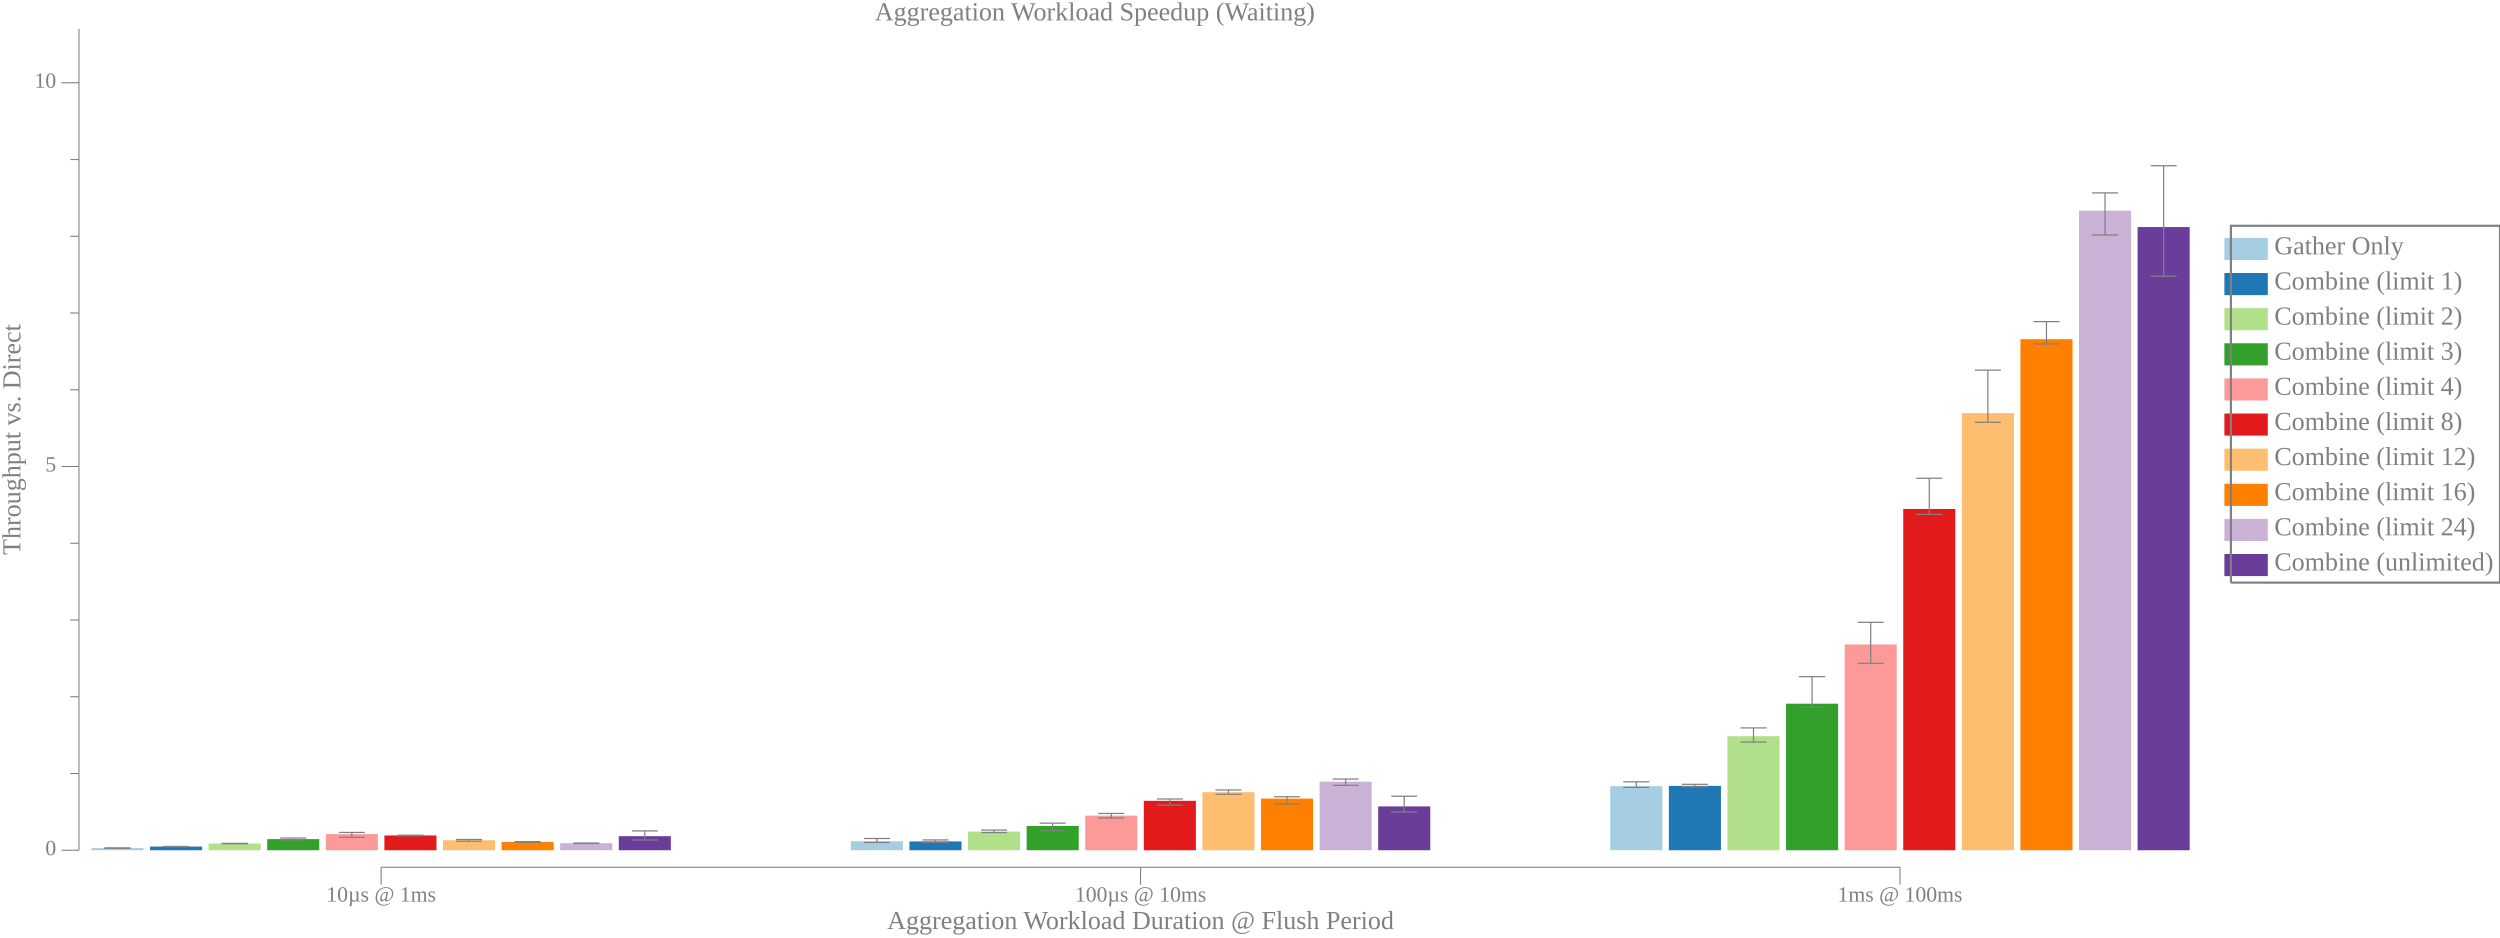
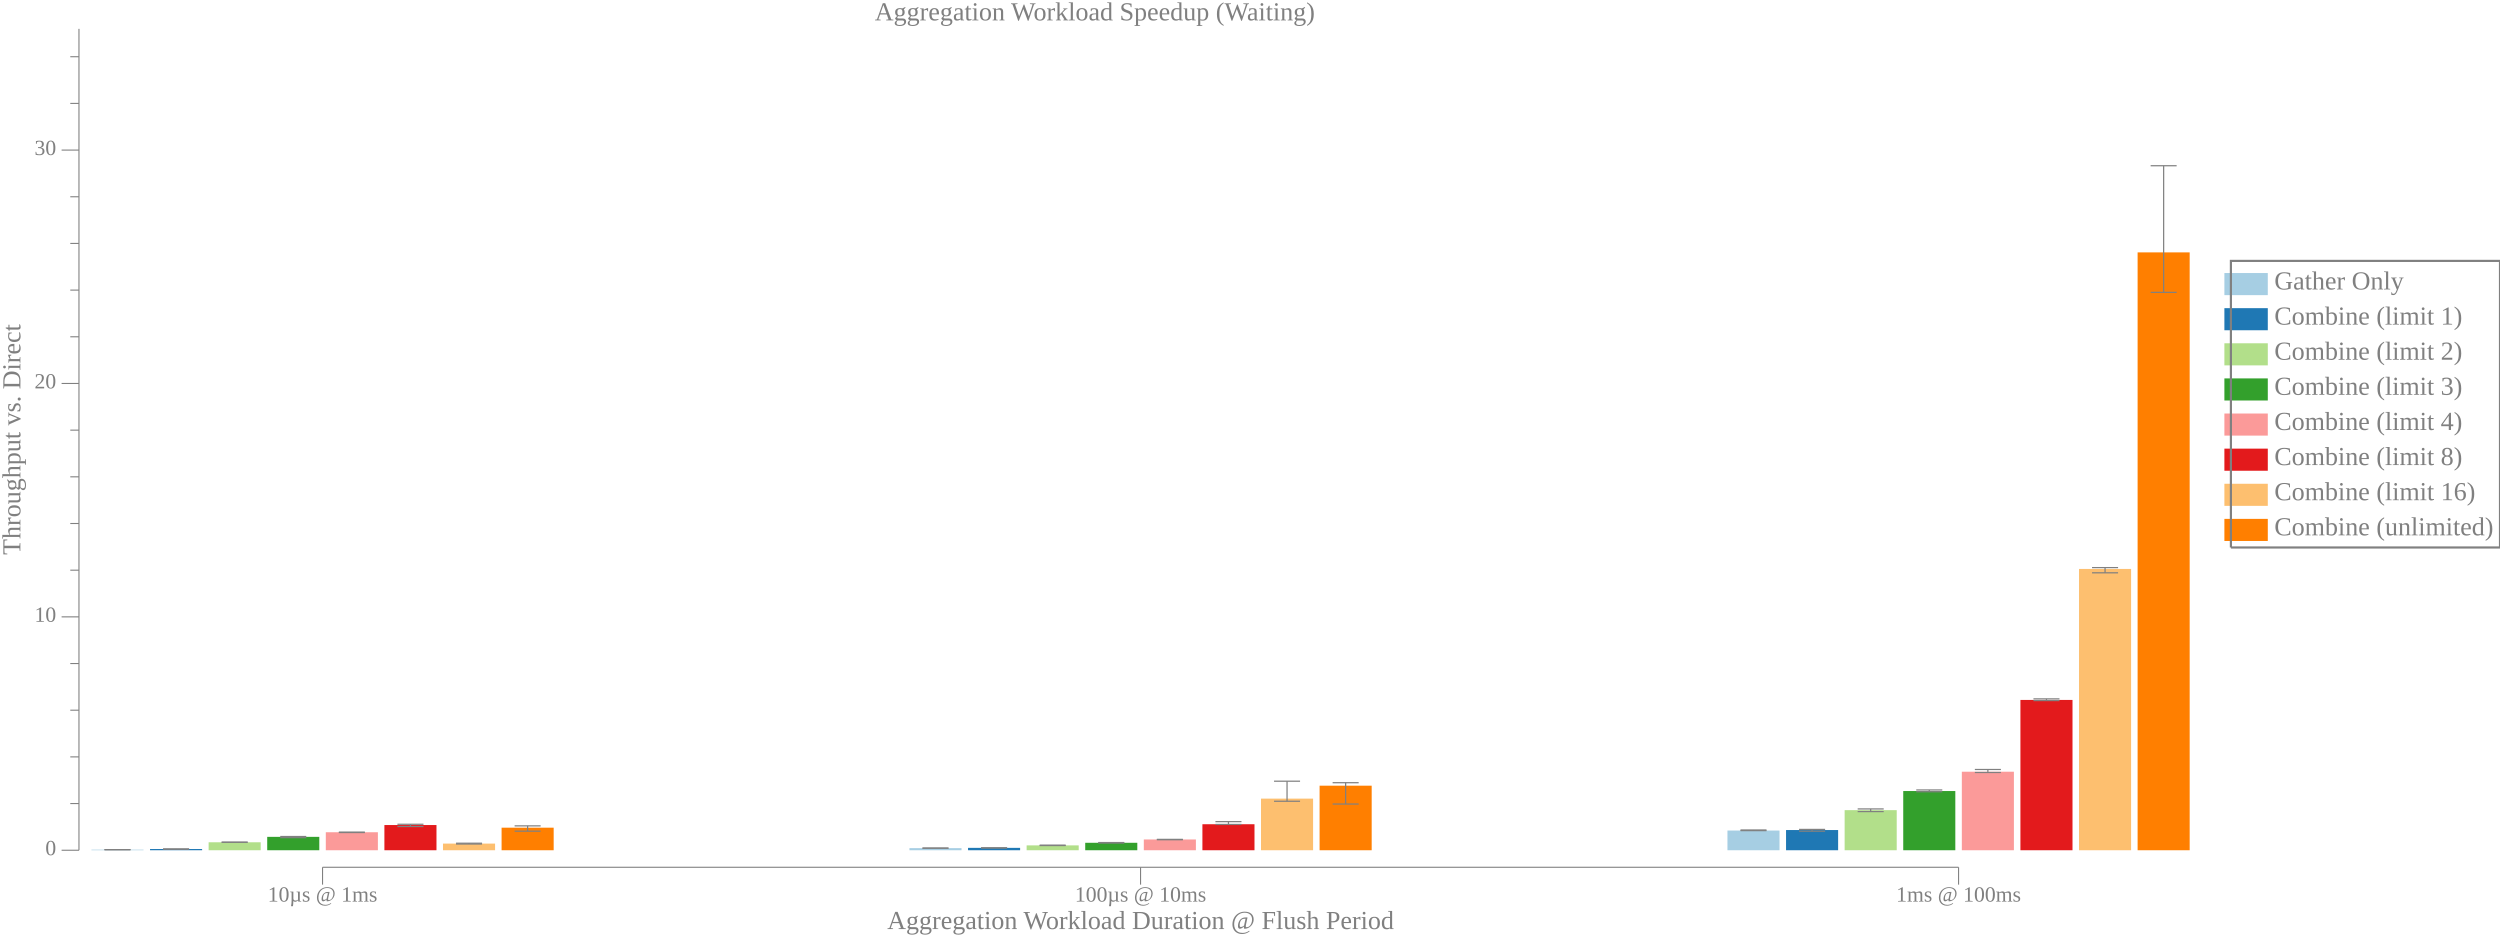
<svg xmlns="http://www.w3.org/2000/svg" width="1152pt" height="432pt" viewBox="0 0 1152 432">
  <g transform="scale(1, -1) translate(0, -432)">
-     <path d="M1025,312.19L1025,322.37L1045,322.37L1045,312.19Z" style="fill:#A6CEE3" />
-     <text x="1048" y="-314.79" transform="scale(1, -1)" style="font-family:Liberation Serif;font-variant:normal;font-weight:normal;font-style:normal;font-size:12px;fill:#808080">Gather Only</text>
-     <path d="M1025,296L1025,306.19L1045,306.19L1045,296Z" style="fill:#1F78B4" />
-     <text x="1048" y="-298.61" transform="scale(1, -1)" style="font-family:Liberation Serif;font-variant:normal;font-weight:normal;font-style:normal;font-size:12px;fill:#808080">Combine (limit 1)</text>
-     <path d="M1025,279.82L1025,290L1045,290L1045,279.82Z" style="fill:#B2DF8A" />
-     <text x="1048" y="-282.42" transform="scale(1, -1)" style="font-family:Liberation Serif;font-variant:normal;font-weight:normal;font-style:normal;font-size:12px;fill:#808080">Combine (limit 2)</text>
-     <path d="M1025,263.63L1025,273.82L1045,273.82L1045,263.63Z" style="fill:#33A02C" />
-     <text x="1048" y="-266.24" transform="scale(1, -1)" style="font-family:Liberation Serif;font-variant:normal;font-weight:normal;font-style:normal;font-size:12px;fill:#808080">Combine (limit 3)</text>
-     <path d="M1025,247.45L1025,257.63L1045,257.63L1045,247.45Z" style="fill:#FB9A99" />
-     <text x="1048" y="-250.06" transform="scale(1, -1)" style="font-family:Liberation Serif;font-variant:normal;font-weight:normal;font-style:normal;font-size:12px;fill:#808080">Combine (limit 4)</text>
-     <path d="M1025,231.27L1025,241.45L1045,241.45L1045,231.27Z" style="fill:#E31A1C" />
-     <text x="1048" y="-233.87" transform="scale(1, -1)" style="font-family:Liberation Serif;font-variant:normal;font-weight:normal;font-style:normal;font-size:12px;fill:#808080">Combine (limit 8)</text>
-     <path d="M1025,215.08L1025,225.27L1045,225.27L1045,215.08Z" style="fill:#FDBF6F" />
-     <text x="1048" y="-217.69" transform="scale(1, -1)" style="font-family:Liberation Serif;font-variant:normal;font-weight:normal;font-style:normal;font-size:12px;fill:#808080">Combine (limit 12)</text>
-     <path d="M1025,198.9L1025,209.08L1045,209.08L1045,198.9Z" style="fill:#FF7F00" />
+     <path d="M1025,296L1025,306.19L1045,306.19L1045,296Z" style="fill:#A6CEE3" />
+     <text x="1048" y="-298.61" transform="scale(1, -1)" style="font-family:Liberation Serif;font-variant:normal;font-weight:normal;font-style:normal;font-size:12px;fill:#808080">Gather Only</text>
+     <path d="M1025,279.82L1025,290L1045,290L1045,279.82Z" style="fill:#1F78B4" />
+     <text x="1048" y="-282.42" transform="scale(1, -1)" style="font-family:Liberation Serif;font-variant:normal;font-weight:normal;font-style:normal;font-size:12px;fill:#808080">Combine (limit 1)</text>
+     <path d="M1025,263.63L1025,273.82L1045,273.82L1045,263.63Z" style="fill:#B2DF8A" />
+     <text x="1048" y="-266.24" transform="scale(1, -1)" style="font-family:Liberation Serif;font-variant:normal;font-weight:normal;font-style:normal;font-size:12px;fill:#808080">Combine (limit 2)</text>
+     <path d="M1025,247.45L1025,257.63L1045,257.63L1045,247.45Z" style="fill:#33A02C" />
+     <text x="1048" y="-250.06" transform="scale(1, -1)" style="font-family:Liberation Serif;font-variant:normal;font-weight:normal;font-style:normal;font-size:12px;fill:#808080">Combine (limit 3)</text>
+     <path d="M1025,231.27L1025,241.45L1045,241.45L1045,231.27Z" style="fill:#FB9A99" />
+     <text x="1048" y="-233.87" transform="scale(1, -1)" style="font-family:Liberation Serif;font-variant:normal;font-weight:normal;font-style:normal;font-size:12px;fill:#808080">Combine (limit 4)</text>
+     <path d="M1025,215.08L1025,225.27L1045,225.27L1045,215.08Z" style="fill:#E31A1C" />
+     <text x="1048" y="-217.69" transform="scale(1, -1)" style="font-family:Liberation Serif;font-variant:normal;font-weight:normal;font-style:normal;font-size:12px;fill:#808080">Combine (limit 8)</text>
+     <path d="M1025,198.9L1025,209.08L1045,209.08L1045,198.9Z" style="fill:#FDBF6F" />
    <text x="1048" y="-201.5" transform="scale(1, -1)" style="font-family:Liberation Serif;font-variant:normal;font-weight:normal;font-style:normal;font-size:12px;fill:#808080">Combine (limit 16)</text>
-     <path d="M1025,182.72L1025,192.9L1045,192.9L1045,182.72Z" style="fill:#CAB2D6" />
-     <text x="1048" y="-185.32" transform="scale(1, -1)" style="font-family:Liberation Serif;font-variant:normal;font-weight:normal;font-style:normal;font-size:12px;fill:#808080">Combine (limit 24)</text>
-     <path d="M1025,166.53L1025,176.72L1045,176.72L1045,166.53Z" style="fill:#6A3D9A" />
-     <text x="1048" y="-169.14" transform="scale(1, -1)" style="font-family:Liberation Serif;font-variant:normal;font-weight:normal;font-style:normal;font-size:12px;fill:#808080">Combine (unlimited)</text>
-     <path d="M1028,163.53L1028,327.96L1152,327.96L1152,163.53L1028,163.53" style="fill:none;stroke:#808080" />
+     <path d="M1025,182.72L1025,192.9L1045,192.9L1045,182.72Z" style="fill:#FF7F00" />
+     <text x="1048" y="-185.32" transform="scale(1, -1)" style="font-family:Liberation Serif;font-variant:normal;font-weight:normal;font-style:normal;font-size:12px;fill:#808080">Combine (unlimited)</text>
+     <path d="M1028,179.72L1028,311.78L1152,311.78L1152,179.72L1028,179.72" style="fill:none;stroke:#808080" />
    <path d="M0,0L1009,0L1009,432L0,432Z" style="fill:#-8000000000000000-8000000000000000-8000000000000000;fill-opacity:0" />
    <text x="403.11" y="-422.61" transform="scale(1, -1)" style="font-family:Liberation Serif;font-variant:normal;font-weight:normal;font-style:normal;font-size:12px;fill:#808080">Aggregation Workload Speedup (Waiting)</text>
    <text x="408.82" y="-3.902" transform="scale(1, -1)" style="font-family:Liberation Serif;font-variant:normal;font-weight:normal;font-style:normal;font-size:12px;fill:#808080">Aggregation Workload Duration @ Flush Period</text>
-     <text x="150.37" y="-16.541" transform="scale(1, -1)" style="font-family:Liberation Serif;font-variant:normal;font-weight:normal;font-style:normal;font-size:10px;fill:#808080">10µs @ 1ms</text>
+     <text x="123.37" y="-16.541" transform="scale(1, -1)" style="font-family:Liberation Serif;font-variant:normal;font-weight:normal;font-style:normal;font-size:10px;fill:#808080">10µs @ 1ms</text>
    <text x="495.31" y="-16.541" transform="scale(1, -1)" style="font-family:Liberation Serif;font-variant:normal;font-weight:normal;font-style:normal;font-size:10px;fill:#808080">100µs @ 10ms</text>
-     <text x="846.74" y="-16.541" transform="scale(1, -1)" style="font-family:Liberation Serif;font-variant:normal;font-weight:normal;font-style:normal;font-size:10px;fill:#808080">1ms @ 100ms</text>
-     <path d="M175.63,24.363L175.63,32.363" style="fill:none;stroke:#808080;stroke-width:0.5" />
+     <text x="873.74" y="-16.541" transform="scale(1, -1)" style="font-family:Liberation Serif;font-variant:normal;font-weight:normal;font-style:normal;font-size:10px;fill:#808080">1ms @ 100ms</text>
+     <path d="M148.63,24.363L148.63,32.363" style="fill:none;stroke:#808080;stroke-width:0.5" />
    <path d="M525.57,24.363L525.57,32.363" style="fill:none;stroke:#808080;stroke-width:0.5" />
-     <path d="M875.51,24.363L875.51,32.363" style="fill:none;stroke:#808080;stroke-width:0.5" />
-     <path d="M175.63,32.363L875.51,32.363" style="fill:none;stroke:#808080;stroke-width:0.5" />
+     <path d="M902.51,24.363L902.51,32.363" style="fill:none;stroke:#808080;stroke-width:0.5" />
+     <path d="M148.63,32.363L902.51,32.363" style="fill:none;stroke:#808080;stroke-width:0.5" />
    <g transform="rotate(90)">
      <text x="176.3" y="9.387" transform="scale(1, -1)" style="font-family:Liberation Serif;font-variant:normal;font-weight:normal;font-style:normal;font-size:12px;fill:#808080">Throughput vs. Direct</text>
    </g>
    <text x="20.885" y="-37.924" transform="scale(1, -1)" style="font-family:Liberation Serif;font-variant:normal;font-weight:normal;font-style:normal;font-size:10px;fill:#808080">0</text>
-     <text x="20.885" y="-214.75" transform="scale(1, -1)" style="font-family:Liberation Serif;font-variant:normal;font-weight:normal;font-style:normal;font-size:10px;fill:#808080">5</text>
-     <text x="15.885" y="-391.57" transform="scale(1, -1)" style="font-family:Liberation Serif;font-variant:normal;font-weight:normal;font-style:normal;font-size:10px;fill:#808080">10</text>
+     <text x="15.885" y="-145.47" transform="scale(1, -1)" style="font-family:Liberation Serif;font-variant:normal;font-weight:normal;font-style:normal;font-size:10px;fill:#808080">10</text>
+     <text x="15.885" y="-253.01" transform="scale(1, -1)" style="font-family:Liberation Serif;font-variant:normal;font-weight:normal;font-style:normal;font-size:10px;fill:#808080">20</text>
+     <text x="15.885" y="-360.56" transform="scale(1, -1)" style="font-family:Liberation Serif;font-variant:normal;font-weight:normal;font-style:normal;font-size:10px;fill:#808080">30</text>
    <path d="M28.385,40.209L36.385,40.209" style="fill:none;stroke:#808080;stroke-width:0.5" />
-     <path d="M28.385,217.03L36.385,217.03" style="fill:none;stroke:#808080;stroke-width:0.5" />
-     <path d="M28.385,393.86L36.385,393.86" style="fill:none;stroke:#808080;stroke-width:0.5" />
-     <path d="M32.385,75.574L36.385,75.574" style="fill:none;stroke:#808080;stroke-width:0.5" />
-     <path d="M32.385,110.94L36.385,110.94" style="fill:none;stroke:#808080;stroke-width:0.5" />
-     <path d="M32.385,146.3L36.385,146.3" style="fill:none;stroke:#808080;stroke-width:0.5" />
-     <path d="M32.385,181.67L36.385,181.67" style="fill:none;stroke:#808080;stroke-width:0.5" />
-     <path d="M32.385,252.4L36.385,252.4" style="fill:none;stroke:#808080;stroke-width:0.5" />
-     <path d="M32.385,287.76L36.385,287.76" style="fill:none;stroke:#808080;stroke-width:0.5" />
-     <path d="M32.385,323.13L36.385,323.13" style="fill:none;stroke:#808080;stroke-width:0.5" />
-     <path d="M32.385,358.49L36.385,358.49" style="fill:none;stroke:#808080;stroke-width:0.5" />
+     <path d="M28.385,147.75L36.385,147.75" style="fill:none;stroke:#808080;stroke-width:0.5" />
+     <path d="M28.385,255.3L36.385,255.3" style="fill:none;stroke:#808080;stroke-width:0.5" />
+     <path d="M28.385,362.84L36.385,362.84" style="fill:none;stroke:#808080;stroke-width:0.5" />
+     <path d="M32.385,61.718L36.385,61.718" style="fill:none;stroke:#808080;stroke-width:0.5" />
+     <path d="M32.385,83.227L36.385,83.227" style="fill:none;stroke:#808080;stroke-width:0.5" />
+     <path d="M32.385,104.74L36.385,104.74" style="fill:none;stroke:#808080;stroke-width:0.5" />
+     <path d="M32.385,126.24L36.385,126.24" style="fill:none;stroke:#808080;stroke-width:0.5" />
+     <path d="M32.385,169.26L36.385,169.26" style="fill:none;stroke:#808080;stroke-width:0.5" />
+     <path d="M32.385,190.77L36.385,190.77" style="fill:none;stroke:#808080;stroke-width:0.5" />
+     <path d="M32.385,212.28L36.385,212.28" style="fill:none;stroke:#808080;stroke-width:0.5" />
+     <path d="M32.385,233.79L36.385,233.79" style="fill:none;stroke:#808080;stroke-width:0.5" />
+     <path d="M32.385,276.81L36.385,276.81" style="fill:none;stroke:#808080;stroke-width:0.5" />
+     <path d="M32.385,298.32L36.385,298.32" style="fill:none;stroke:#808080;stroke-width:0.5" />
+     <path d="M32.385,319.83L36.385,319.83" style="fill:none;stroke:#808080;stroke-width:0.5" />
+     <path d="M32.385,341.33L36.385,341.33" style="fill:none;stroke:#808080;stroke-width:0.5" />
+     <path d="M32.385,384.35L36.385,384.35" style="fill:none;stroke:#808080;stroke-width:0.5" />
+     <path d="M32.385,405.86L36.385,405.86" style="fill:none;stroke:#808080;stroke-width:0.5" />
    <path d="M36.385,40.209L36.385,418.71" style="fill:none;stroke:#808080;stroke-width:0.5" />
-     <path d="M42.135,40.209L42.135,41.195L66.135,41.195L66.135,40.209Z" style="fill:#A6CEE3" />
-     <path d="M54.135,41.174L54.135,41.213" style="fill:none;stroke:#808080;stroke-width:0.567" />
-     <path d="M48.135,41.174L60.135,41.174" style="fill:none;stroke:#808080;stroke-width:0.567" />
-     <path d="M48.135,41.213L60.135,41.213" style="fill:none;stroke:#808080;stroke-width:0.567" />
-     <path d="M392.07,40.209L392.07,44.357L416.07,44.357L416.07,40.209Z" style="fill:#A6CEE3" />
-     <path d="M404.07,43.799L404.07,45.62" style="fill:none;stroke:#808080;stroke-width:0.567" />
-     <path d="M398.07,43.799L410.07,43.799" style="fill:none;stroke:#808080;stroke-width:0.567" />
-     <path d="M398.07,45.62L410.07,45.62" style="fill:none;stroke:#808080;stroke-width:0.567" />
-     <path d="M742.01,40.209L742.01,69.724L766.01,69.724L766.01,40.209Z" style="fill:#A6CEE3" />
-     <path d="M754.01,69.176L754.01,71.754" style="fill:none;stroke:#808080;stroke-width:0.567" />
-     <path d="M748.01,69.176L760.01,69.176" style="fill:none;stroke:#808080;stroke-width:0.567" />
-     <path d="M748.01,71.754L760.01,71.754" style="fill:none;stroke:#808080;stroke-width:0.567" />
-     <path d="M69.135,40.209L69.135,41.899L93.135,41.899L93.135,40.209Z" style="fill:#1F78B4" />
-     <path d="M81.135,41.726L81.135,41.952" style="fill:none;stroke:#808080;stroke-width:0.567" />
-     <path d="M75.135,41.726L87.135,41.726" style="fill:none;stroke:#808080;stroke-width:0.567" />
-     <path d="M75.135,41.952L87.135,41.952" style="fill:none;stroke:#808080;stroke-width:0.567" />
-     <path d="M419.07,40.209L419.07,44.285L443.07,44.285L443.07,40.209Z" style="fill:#1F78B4" />
-     <path d="M431.07,43.876L431.07,44.958" style="fill:none;stroke:#808080;stroke-width:0.567" />
-     <path d="M425.07,43.876L437.07,43.876" style="fill:none;stroke:#808080;stroke-width:0.567" />
-     <path d="M425.07,44.958L437.07,44.958" style="fill:none;stroke:#808080;stroke-width:0.567" />
-     <path d="M769.01,40.209L769.01,69.878L793.01,69.878L793.01,40.209Z" style="fill:#1F78B4" />
-     <path d="M781.01,69.495L781.01,70.591" style="fill:none;stroke:#808080;stroke-width:0.567" />
-     <path d="M775.01,69.495L787.01,69.495" style="fill:none;stroke:#808080;stroke-width:0.567" />
-     <path d="M775.01,70.591L787.01,70.591" style="fill:none;stroke:#808080;stroke-width:0.567" />
-     <path d="M96.135,40.209L96.135,43.311L120.13,43.311L120.13,40.209Z" style="fill:#B2DF8A" />
-     <path d="M108.13,43.21L108.13,43.384" style="fill:none;stroke:#808080;stroke-width:0.567" />
-     <path d="M102.13,43.21L114.13,43.21" style="fill:none;stroke:#808080;stroke-width:0.567" />
-     <path d="M102.13,43.384L114.13,43.384" style="fill:none;stroke:#808080;stroke-width:0.567" />
-     <path d="M446.07,40.209L446.07,48.813L470.07,48.813L470.07,40.209Z" style="fill:#B2DF8A" />
-     <path d="M458.07,48.357L458.07,49.499" style="fill:none;stroke:#808080;stroke-width:0.567" />
-     <path d="M452.07,48.357L464.07,48.357" style="fill:none;stroke:#808080;stroke-width:0.567" />
-     <path d="M452.07,49.499L464.07,49.499" style="fill:none;stroke:#808080;stroke-width:0.567" />
-     <path d="M796.01,40.209L796.01,92.743L820.01,92.743L820.01,40.209Z" style="fill:#B2DF8A" />
-     <path d="M808.01,90.073L808.01,96.58" style="fill:none;stroke:#808080;stroke-width:0.567" />
-     <path d="M802.01,90.073L814.01,90.073" style="fill:none;stroke:#808080;stroke-width:0.567" />
-     <path d="M802.01,96.58L814.01,96.58" style="fill:none;stroke:#808080;stroke-width:0.567" />
-     <path d="M123.13,40.209L123.13,45.337L147.13,45.337L147.13,40.209Z" style="fill:#33A02C" />
-     <path d="M135.13,44.925L135.13,45.836" style="fill:none;stroke:#808080;stroke-width:0.567" />
-     <path d="M129.13,44.925L141.13,44.925" style="fill:none;stroke:#808080;stroke-width:0.567" />
-     <path d="M129.13,45.836L141.13,45.836" style="fill:none;stroke:#808080;stroke-width:0.567" />
-     <path d="M473.07,40.209L473.07,51.418L497.07,51.418L497.07,40.209Z" style="fill:#33A02C" />
-     <path d="M485.07,49.163L485.07,52.703" style="fill:none;stroke:#808080;stroke-width:0.567" />
-     <path d="M479.07,49.163L491.07,49.163" style="fill:none;stroke:#808080;stroke-width:0.567" />
-     <path d="M479.07,52.703L491.07,52.703" style="fill:none;stroke:#808080;stroke-width:0.567" />
-     <path d="M823.01,40.209L823.01,107.74L847.01,107.74L847.01,40.209Z" style="fill:#33A02C" />
-     <path d="M835.01,106.06L835.01,120.2" style="fill:none;stroke:#808080;stroke-width:0.567" />
-     <path d="M829.01,106.06L841.01,106.06" style="fill:none;stroke:#808080;stroke-width:0.567" />
-     <path d="M829.01,120.2L841.01,120.2" style="fill:none;stroke:#808080;stroke-width:0.567" />
-     <path d="M150.13,40.209L150.13,47.656L174.13,47.656L174.13,40.209Z" style="fill:#FB9A99" />
-     <path d="M162.13,46.196L162.13,48.414" style="fill:none;stroke:#808080;stroke-width:0.567" />
-     <path d="M156.13,46.196L168.13,46.196" style="fill:none;stroke:#808080;stroke-width:0.567" />
-     <path d="M156.13,48.414L168.13,48.414" style="fill:none;stroke:#808080;stroke-width:0.567" />
-     <path d="M500.07,40.209L500.07,56.166L524.07,56.166L524.07,40.209Z" style="fill:#FB9A99" />
-     <path d="M512.07,55.048L512.07,57.159" style="fill:none;stroke:#808080;stroke-width:0.567" />
-     <path d="M506.07,55.048L518.07,55.048" style="fill:none;stroke:#808080;stroke-width:0.567" />
-     <path d="M506.07,57.159L518.07,57.159" style="fill:none;stroke:#808080;stroke-width:0.567" />
-     <path d="M850.01,40.209L850.01,135.04L874.01,135.04L874.01,40.209Z" style="fill:#FB9A99" />
-     <path d="M862.01,126.36L862.01,145.24" style="fill:none;stroke:#808080;stroke-width:0.567" />
-     <path d="M856.01,126.36L868.01,126.36" style="fill:none;stroke:#808080;stroke-width:0.567" />
-     <path d="M856.01,145.24L868.01,145.24" style="fill:none;stroke:#808080;stroke-width:0.567" />
-     <path d="M177.13,40.209L177.13,47.018L201.13,47.018L201.13,40.209Z" style="fill:#E31A1C" />
-     <path d="M189.13,46.876L189.13,47.147" style="fill:none;stroke:#808080;stroke-width:0.567" />
-     <path d="M183.13,46.876L195.13,46.876" style="fill:none;stroke:#808080;stroke-width:0.567" />
-     <path d="M183.13,47.147L195.13,47.147" style="fill:none;stroke:#808080;stroke-width:0.567" />
-     <path d="M527.07,40.209L527.07,62.98L551.07,62.98L551.07,40.209Z" style="fill:#E31A1C" />
-     <path d="M539.07,61.039L539.07,63.826" style="fill:none;stroke:#808080;stroke-width:0.567" />
-     <path d="M533.07,61.039L545.07,61.039" style="fill:none;stroke:#808080;stroke-width:0.567" />
-     <path d="M533.07,63.826L545.07,63.826" style="fill:none;stroke:#808080;stroke-width:0.567" />
-     <path d="M877.01,40.209L877.01,197.46L901.01,197.46L901.01,40.209Z" style="fill:#E31A1C" />
-     <path d="M889.01,194.97L889.01,211.62" style="fill:none;stroke:#808080;stroke-width:0.567" />
-     <path d="M883.01,194.97L895.01,194.97" style="fill:none;stroke:#808080;stroke-width:0.567" />
-     <path d="M883.01,211.62L895.01,211.62" style="fill:none;stroke:#808080;stroke-width:0.567" />
-     <path d="M204.13,40.209L204.13,44.822L228.13,44.822L228.13,40.209Z" style="fill:#FDBF6F" />
-     <path d="M216.13,44.38L216.13,45.179" style="fill:none;stroke:#808080;stroke-width:0.567" />
-     <path d="M210.13,44.38L222.13,44.38" style="fill:none;stroke:#808080;stroke-width:0.567" />
-     <path d="M210.13,45.179L222.13,45.179" style="fill:none;stroke:#808080;stroke-width:0.567" />
-     <path d="M554.07,40.209L554.07,66.968L578.07,66.968L578.07,40.209Z" style="fill:#FDBF6F" />
-     <path d="M566.07,65.99L566.07,67.984" style="fill:none;stroke:#808080;stroke-width:0.567" />
-     <path d="M560.07,65.99L572.07,65.99" style="fill:none;stroke:#808080;stroke-width:0.567" />
-     <path d="M560.07,67.984L572.07,67.984" style="fill:none;stroke:#808080;stroke-width:0.567" />
-     <path d="M904.01,40.209L904.01,241.65L928.01,241.65L928.01,40.209Z" style="fill:#FDBF6F" />
-     <path d="M916.01,237.4L916.01,261.45" style="fill:none;stroke:#808080;stroke-width:0.567" />
-     <path d="M910.01,237.4L922.01,237.4" style="fill:none;stroke:#808080;stroke-width:0.567" />
-     <path d="M910.01,261.45L922.01,261.45" style="fill:none;stroke:#808080;stroke-width:0.567" />
-     <path d="M231.13,40.209L231.13,44.026L255.13,44.026L255.13,40.209Z" style="fill:#FF7F00" />
-     <path d="M243.13,43.941L243.13,44.177" style="fill:none;stroke:#808080;stroke-width:0.567" />
-     <path d="M237.13,43.941L249.13,43.941" style="fill:none;stroke:#808080;stroke-width:0.567" />
-     <path d="M237.13,44.177L249.13,44.177" style="fill:none;stroke:#808080;stroke-width:0.567" />
-     <path d="M581.07,40.209L581.07,63.997L605.07,63.997L605.07,40.209Z" style="fill:#FF7F00" />
-     <path d="M593.07,61.548L593.07,64.865" style="fill:none;stroke:#808080;stroke-width:0.567" />
-     <path d="M587.07,61.548L599.07,61.548" style="fill:none;stroke:#808080;stroke-width:0.567" />
-     <path d="M587.07,64.865L599.07,64.865" style="fill:none;stroke:#808080;stroke-width:0.567" />
-     <path d="M931.01,40.209L931.01,275.7L955.01,275.7L955.01,40.209Z" style="fill:#FF7F00" />
-     <path d="M943.01,273.51L943.01,283.8" style="fill:none;stroke:#808080;stroke-width:0.567" />
-     <path d="M937.01,273.51L949.01,273.51" style="fill:none;stroke:#808080;stroke-width:0.567" />
-     <path d="M937.01,283.8L949.01,283.8" style="fill:none;stroke:#808080;stroke-width:0.567" />
-     <path d="M258.13,40.209L258.13,43.455L282.13,43.455L282.13,40.209Z" style="fill:#CAB2D6" />
-     <path d="M270.13,43.325L270.13,43.49" style="fill:none;stroke:#808080;stroke-width:0.567" />
-     <path d="M264.13,43.325L276.13,43.325" style="fill:none;stroke:#808080;stroke-width:0.567" />
-     <path d="M264.13,43.49L276.13,43.49" style="fill:none;stroke:#808080;stroke-width:0.567" />
-     <path d="M608.07,40.209L608.07,71.793L632.07,71.793L632.07,40.209Z" style="fill:#CAB2D6" />
-     <path d="M620.07,70.117L620.07,73.02" style="fill:none;stroke:#808080;stroke-width:0.567" />
-     <path d="M614.07,70.117L626.07,70.117" style="fill:none;stroke:#808080;stroke-width:0.567" />
-     <path d="M614.07,73.02L626.07,73.02" style="fill:none;stroke:#808080;stroke-width:0.567" />
-     <path d="M958.01,40.209L958.01,334.92L982.01,334.92L982.01,40.209Z" style="fill:#CAB2D6" />
-     <path d="M970.01,323.73L970.01,343.11" style="fill:none;stroke:#808080;stroke-width:0.567" />
-     <path d="M964.01,323.73L976.01,323.73" style="fill:none;stroke:#808080;stroke-width:0.567" />
-     <path d="M964.01,343.11L976.01,343.11" style="fill:none;stroke:#808080;stroke-width:0.567" />
-     <path d="M285.13,40.209L285.13,46.692L309.13,46.692L309.13,40.209Z" style="fill:#6A3D9A" />
-     <path d="M297.13,44.935L297.13,49.105" style="fill:none;stroke:#808080;stroke-width:0.567" />
-     <path d="M291.13,44.935L303.13,44.935" style="fill:none;stroke:#808080;stroke-width:0.567" />
-     <path d="M291.13,49.105L303.13,49.105" style="fill:none;stroke:#808080;stroke-width:0.567" />
-     <path d="M635.07,40.209L635.07,60.406L659.07,60.406L659.07,40.209Z" style="fill:#6A3D9A" />
-     <path d="M647.07,57.852L647.07,65.102" style="fill:none;stroke:#808080;stroke-width:0.567" />
-     <path d="M641.07,57.852L653.07,57.852" style="fill:none;stroke:#808080;stroke-width:0.567" />
-     <path d="M641.07,65.102L653.07,65.102" style="fill:none;stroke:#808080;stroke-width:0.567" />
-     <path d="M985.01,40.209L985.01,327.37L1009,327.37L1009,40.209Z" style="fill:#6A3D9A" />
-     <path d="M997.01,304.7L997.01,355.63" style="fill:none;stroke:#808080;stroke-width:0.567" />
-     <path d="M991.01,304.7L1003,304.7" style="fill:none;stroke:#808080;stroke-width:0.567" />
+     <path d="M42.135,40.209L42.135,40.482L66.135,40.482L66.135,40.209Z" style="fill:#A6CEE3" />
+     <path d="M54.135,40.455L54.135,40.496" style="fill:none;stroke:#808080;stroke-width:0.567" />
+     <path d="M48.135,40.455L60.135,40.455" style="fill:none;stroke:#808080;stroke-width:0.567" />
+     <path d="M48.135,40.496L60.135,40.496" style="fill:none;stroke:#808080;stroke-width:0.567" />
+     <path d="M419.07,40.209L419.07,41.18L443.07,41.18L443.07,40.209Z" style="fill:#A6CEE3" />
+     <path d="M431.07,41.178L431.07,41.184" style="fill:none;stroke:#808080;stroke-width:0.567" />
+     <path d="M425.07,41.178L437.07,41.178" style="fill:none;stroke:#808080;stroke-width:0.567" />
+     <path d="M425.07,41.184L437.07,41.184" style="fill:none;stroke:#808080;stroke-width:0.567" />
+     <path d="M796.01,40.209L796.01,49.29L820.01,49.29L820.01,40.209Z" style="fill:#A6CEE3" />
+     <path d="M808.01,49.247L808.01,49.547" style="fill:none;stroke:#808080;stroke-width:0.567" />
+     <path d="M802.01,49.247L814.01,49.247" style="fill:none;stroke:#808080;stroke-width:0.567" />
+     <path d="M802.01,49.547L814.01,49.547" style="fill:none;stroke:#808080;stroke-width:0.567" />
+     <path d="M69.135,40.209L69.135,40.776L93.135,40.776L93.135,40.209Z" style="fill:#1F78B4" />
+     <path d="M81.135,40.701L81.135,40.807" style="fill:none;stroke:#808080;stroke-width:0.567" />
+     <path d="M75.135,40.701L87.135,40.701" style="fill:none;stroke:#808080;stroke-width:0.567" />
+     <path d="M75.135,40.807L87.135,40.807" style="fill:none;stroke:#808080;stroke-width:0.567" />
+     <path d="M446.07,40.209L446.07,41.307L470.07,41.307L470.07,40.209Z" style="fill:#1F78B4" />
+     <path d="M458.07,41.26L458.07,41.335" style="fill:none;stroke:#808080;stroke-width:0.567" />
+     <path d="M452.07,41.26L464.07,41.26" style="fill:none;stroke:#808080;stroke-width:0.567" />
+     <path d="M452.07,41.335L464.07,41.335" style="fill:none;stroke:#808080;stroke-width:0.567" />
+     <path d="M823.01,40.209L823.01,49.519L847.01,49.519L847.01,40.209Z" style="fill:#1F78B4" />
+     <path d="M835.01,48.971L835.01,49.808" style="fill:none;stroke:#808080;stroke-width:0.567" />
+     <path d="M829.01,48.971L841.01,48.971" style="fill:none;stroke:#808080;stroke-width:0.567" />
+     <path d="M829.01,49.808L841.01,49.808" style="fill:none;stroke:#808080;stroke-width:0.567" />
+     <path d="M96.135,40.209L96.135,43.882L120.13,43.882L120.13,40.209Z" style="fill:#B2DF8A" />
+     <path d="M108.13,43.859L108.13,43.941" style="fill:none;stroke:#808080;stroke-width:0.567" />
+     <path d="M102.13,43.859L114.13,43.859" style="fill:none;stroke:#808080;stroke-width:0.567" />
+     <path d="M102.13,43.941L114.13,43.941" style="fill:none;stroke:#808080;stroke-width:0.567" />
+     <path d="M473.07,40.209L473.07,42.449L497.07,42.449L497.07,40.209Z" style="fill:#B2DF8A" />
+     <path d="M485.07,42.374L485.07,42.555" style="fill:none;stroke:#808080;stroke-width:0.567" />
+     <path d="M479.07,42.374L491.07,42.374" style="fill:none;stroke:#808080;stroke-width:0.567" />
+     <path d="M479.07,42.555L491.07,42.555" style="fill:none;stroke:#808080;stroke-width:0.567" />
+     <path d="M850.01,40.209L850.01,58.685L874.01,58.685L874.01,40.209Z" style="fill:#B2DF8A" />
+     <path d="M862.01,58.018L862.01,59.244" style="fill:none;stroke:#808080;stroke-width:0.567" />
+     <path d="M856.01,58.018L868.01,58.018" style="fill:none;stroke:#808080;stroke-width:0.567" />
+     <path d="M856.01,59.244L868.01,59.244" style="fill:none;stroke:#808080;stroke-width:0.567" />
+     <path d="M123.13,40.209L123.13,46.379L147.13,46.379L147.13,40.209Z" style="fill:#33A02C" />
+     <path d="M135.13,46.005L135.13,46.541" style="fill:none;stroke:#808080;stroke-width:0.567" />
+     <path d="M129.13,46.005L141.13,46.005" style="fill:none;stroke:#808080;stroke-width:0.567" />
+     <path d="M129.13,46.541L141.13,46.541" style="fill:none;stroke:#808080;stroke-width:0.567" />
+     <path d="M500.07,40.209L500.07,43.645L524.07,43.645L524.07,40.209Z" style="fill:#33A02C" />
+     <path d="M512.07,43.546L512.07,43.757" style="fill:none;stroke:#808080;stroke-width:0.567" />
+     <path d="M506.07,43.546L518.07,43.546" style="fill:none;stroke:#808080;stroke-width:0.567" />
+     <path d="M506.07,43.757L518.07,43.757" style="fill:none;stroke:#808080;stroke-width:0.567" />
+     <path d="M877.01,40.209L877.01,67.493L901.01,67.493L901.01,40.209Z" style="fill:#33A02C" />
+     <path d="M889.01,67.16L889.01,67.988" style="fill:none;stroke:#808080;stroke-width:0.567" />
+     <path d="M883.01,67.16L895.01,67.16" style="fill:none;stroke:#808080;stroke-width:0.567" />
+     <path d="M883.01,67.988L895.01,67.988" style="fill:none;stroke:#808080;stroke-width:0.567" />
+     <path d="M150.13,40.209L150.13,48.502L174.13,48.502L174.13,40.209Z" style="fill:#FB9A99" />
+     <path d="M162.13,48.364L162.13,48.556" style="fill:none;stroke:#808080;stroke-width:0.567" />
+     <path d="M156.13,48.364L168.13,48.364" style="fill:none;stroke:#808080;stroke-width:0.567" />
+     <path d="M156.13,48.556L168.13,48.556" style="fill:none;stroke:#808080;stroke-width:0.567" />
+     <path d="M527.07,40.209L527.07,45.172L551.07,45.172L551.07,40.209Z" style="fill:#FB9A99" />
+     <path d="M539.07,45.049L539.07,45.224" style="fill:none;stroke:#808080;stroke-width:0.567" />
+     <path d="M533.07,45.049L545.07,45.049" style="fill:none;stroke:#808080;stroke-width:0.567" />
+     <path d="M533.07,45.224L545.07,45.224" style="fill:none;stroke:#808080;stroke-width:0.567" />
+     <path d="M904.01,40.209L904.01,76.392L928.01,76.392L928.01,40.209Z" style="fill:#FB9A99" />
+     <path d="M916.01,76.032L916.01,77.42" style="fill:none;stroke:#808080;stroke-width:0.567" />
+     <path d="M910.01,76.032L922.01,76.032" style="fill:none;stroke:#808080;stroke-width:0.567" />
+     <path d="M910.01,77.42L922.01,77.42" style="fill:none;stroke:#808080;stroke-width:0.567" />
+     <path d="M177.13,40.209L177.13,51.823L201.13,51.823L201.13,40.209Z" style="fill:#E31A1C" />
+     <path d="M189.13,51.13L189.13,52.179" style="fill:none;stroke:#808080;stroke-width:0.567" />
+     <path d="M183.13,51.13L195.13,51.13" style="fill:none;stroke:#808080;stroke-width:0.567" />
+     <path d="M183.13,52.179L195.13,52.179" style="fill:none;stroke:#808080;stroke-width:0.567" />
+     <path d="M554.07,40.209L554.07,52.192L578.07,52.192L578.07,40.209Z" style="fill:#E31A1C" />
+     <path d="M566.07,52.1L566.07,53.392" style="fill:none;stroke:#808080;stroke-width:0.567" />
+     <path d="M560.07,52.1L572.07,52.1" style="fill:none;stroke:#808080;stroke-width:0.567" />
+     <path d="M560.07,53.392L572.07,53.392" style="fill:none;stroke:#808080;stroke-width:0.567" />
+     <path d="M931.01,40.209L931.01,109.47L955.01,109.47L955.01,40.209Z" style="fill:#E31A1C" />
+     <path d="M943.01,109.17L943.01,109.96" style="fill:none;stroke:#808080;stroke-width:0.567" />
+     <path d="M937.01,109.17L949.01,109.17" style="fill:none;stroke:#808080;stroke-width:0.567" />
+     <path d="M937.01,109.96L949.01,109.96" style="fill:none;stroke:#808080;stroke-width:0.567" />
+     <path d="M204.13,40.209L204.13,43.272L228.13,43.272L228.13,40.209Z" style="fill:#FDBF6F" />
+     <path d="M216.13,43.083L216.13,43.446" style="fill:none;stroke:#808080;stroke-width:0.567" />
+     <path d="M210.13,43.083L222.13,43.083" style="fill:none;stroke:#808080;stroke-width:0.567" />
+     <path d="M210.13,43.446L222.13,43.446" style="fill:none;stroke:#808080;stroke-width:0.567" />
+     <path d="M581.07,40.209L581.07,63.995L605.07,63.995L605.07,40.209Z" style="fill:#FDBF6F" />
+     <path d="M593.07,62.784L593.07,72.024" style="fill:none;stroke:#808080;stroke-width:0.567" />
+     <path d="M587.07,62.784L599.07,62.784" style="fill:none;stroke:#808080;stroke-width:0.567" />
+     <path d="M587.07,72.024L599.07,72.024" style="fill:none;stroke:#808080;stroke-width:0.567" />
+     <path d="M958.01,40.209L958.01,169.83L982.01,169.83L982.01,40.209Z" style="fill:#FDBF6F" />
+     <path d="M970.01,168.05L970.01,170.45" style="fill:none;stroke:#808080;stroke-width:0.567" />
+     <path d="M964.01,168.05L976.01,168.05" style="fill:none;stroke:#808080;stroke-width:0.567" />
+     <path d="M964.01,170.45L976.01,170.45" style="fill:none;stroke:#808080;stroke-width:0.567" />
+     <path d="M231.13,40.209L231.13,50.603L255.13,50.603L255.13,40.209Z" style="fill:#FF7F00" />
+     <path d="M243.13,48.993L243.13,51.438" style="fill:none;stroke:#808080;stroke-width:0.567" />
+     <path d="M237.13,48.993L249.13,48.993" style="fill:none;stroke:#808080;stroke-width:0.567" />
+     <path d="M237.13,51.438L249.13,51.438" style="fill:none;stroke:#808080;stroke-width:0.567" />
+     <path d="M608.07,40.209L608.07,69.955L632.07,69.955L632.07,40.209Z" style="fill:#FF7F00" />
+     <path d="M620.07,61.499L620.07,71.329" style="fill:none;stroke:#808080;stroke-width:0.567" />
+     <path d="M614.07,61.499L626.07,61.499" style="fill:none;stroke:#808080;stroke-width:0.567" />
+     <path d="M614.07,71.329L626.07,71.329" style="fill:none;stroke:#808080;stroke-width:0.567" />
+     <path d="M985.01,40.209L985.01,315.7L1009,315.7L1009,40.209Z" style="fill:#FF7F00" />
+     <path d="M997.01,297.28L997.01,355.63" style="fill:none;stroke:#808080;stroke-width:0.567" />
+     <path d="M991.01,297.28L1003,297.28" style="fill:none;stroke:#808080;stroke-width:0.567" />
    <path d="M991.01,355.63L1003,355.63" style="fill:none;stroke:#808080;stroke-width:0.567" />
  </g>
</svg>
